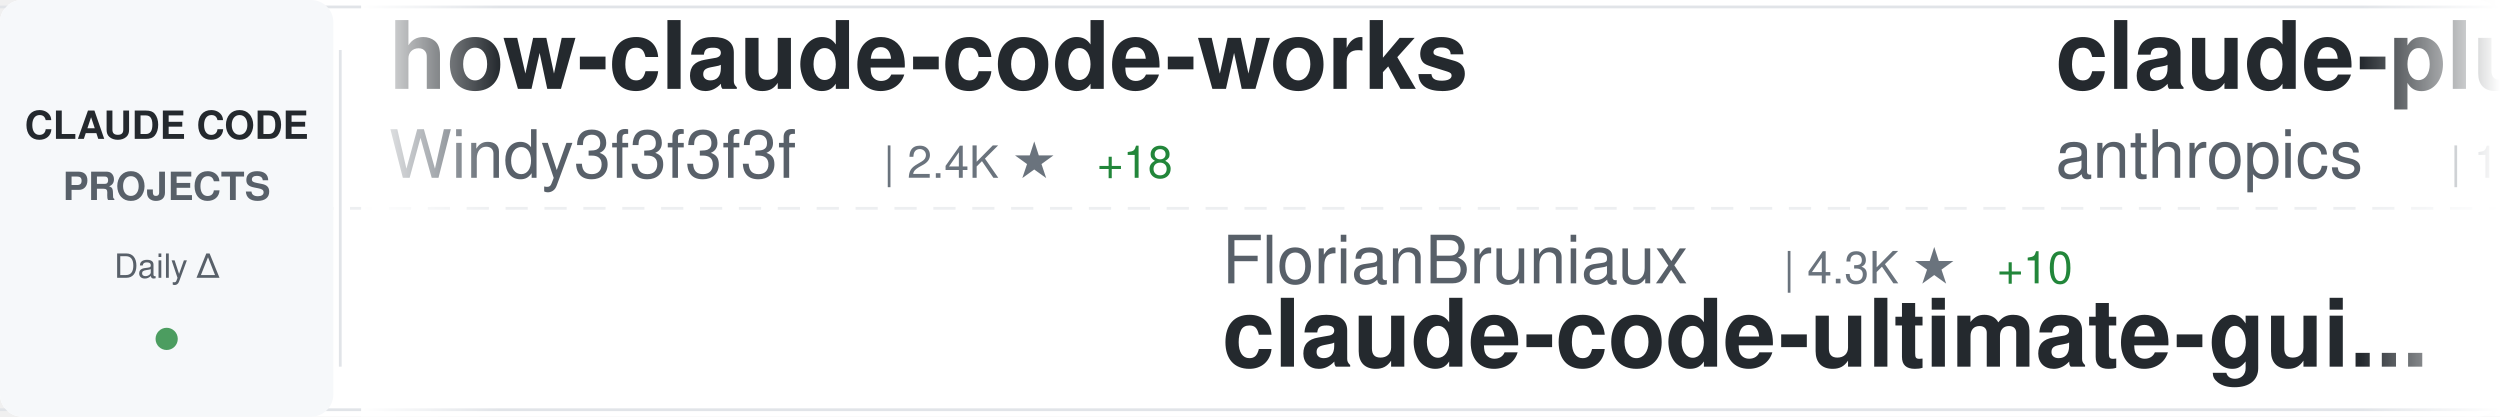
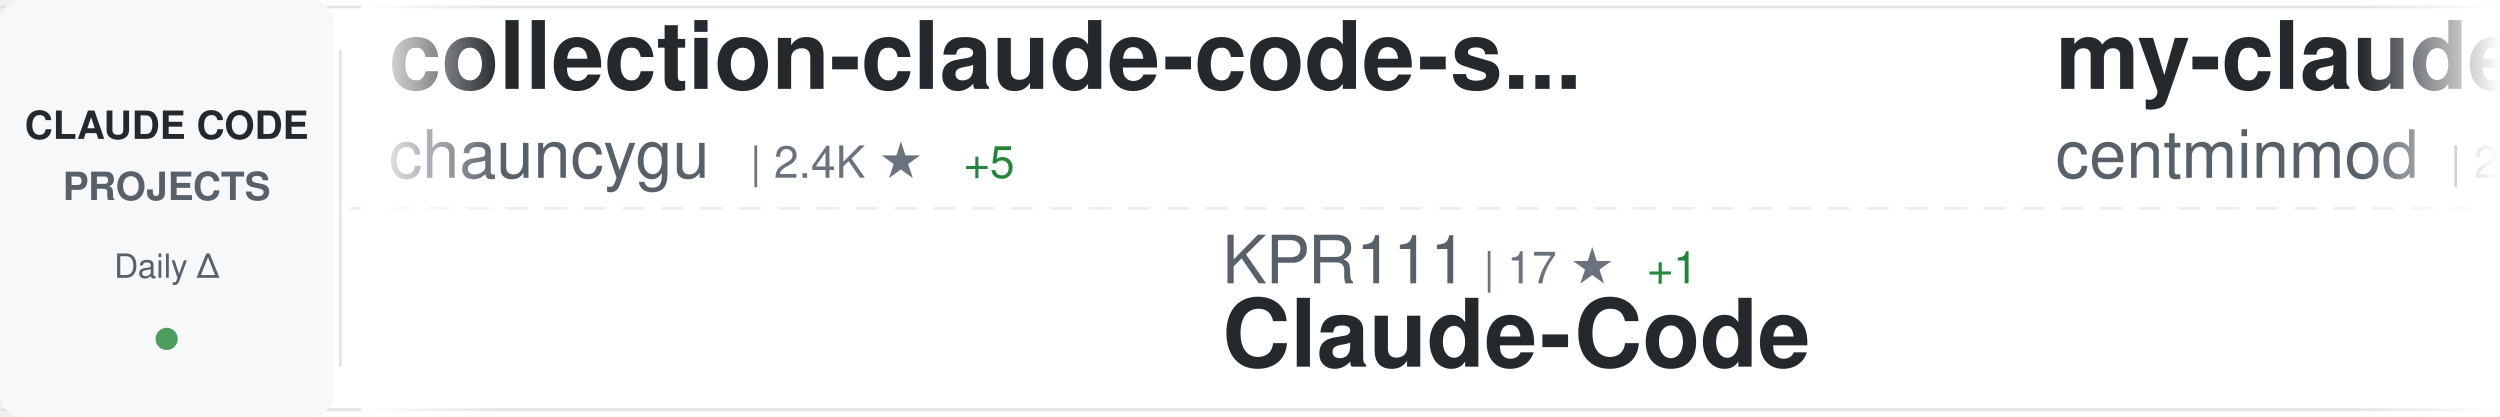
<svg xmlns="http://www.w3.org/2000/svg" width="900" height="150">
  <defs>
    <linearGradient id="awesomeLeftFade" x1="0%" y1="0%" x2="100%" y2="0%">
      <stop offset="0%" style="stop-color:#ffffff;stop-opacity:1" />
      <stop offset="100%" style="stop-color:#ffffff;stop-opacity:0" />
    </linearGradient>
    <linearGradient id="awesomeRightFade" x1="0%" y1="0%" x2="100%" y2="0%">
      <stop offset="0%" style="stop-color:#ffffff;stop-opacity:0" />
      <stop offset="100%" style="stop-color:#ffffff;stop-opacity:1" />
    </linearGradient>
  </defs>
  <rect width="900" height="150" fill="#ffffff" rx="8" />
  <rect x="0" y="2" width="900" height="1" fill="#e1e4e8" />
  <rect x="0" y="147" width="900" height="1" fill="#e1e4e8" />
  <line x1="0" y1="75" x2="900" y2="75" stroke="#e1e4e8" stroke-width="1" stroke-dasharray="8 6" opacity="0.6" />
  <rect x="0" y="0" width="120" height="150" fill="#f6f8fa" rx="8" />
  <text x="60" y="50" font-family="-apple-system, BlinkMacSystemFont, 'Segoe UI', Helvetica, Arial, sans-serif" font-size="14" font-weight="600" fill="#24292e" text-anchor="middle">CLAUDE CODE</text>
  <text x="60" y="72" font-family="-apple-system, BlinkMacSystemFont, 'Segoe UI', Helvetica, Arial, sans-serif" font-size="14" font-weight="600" fill="#586069" text-anchor="middle">PROJECTS</text>
  <text x="60" y="100" font-family="-apple-system, BlinkMacSystemFont, 'Segoe UI', Helvetica, Arial, sans-serif" font-size="12" font-weight="500" fill="#586069" text-anchor="middle">Daily Δ</text>
  <circle cx="60" cy="122" r="4" fill="#22863a" opacity="0.8" />
  <rect x="122" y="18" width="1" height="114" fill="#e1e4e8" />
  <clipPath id="awesomeTickerClip">
    <rect x="130" y="0" width="770" height="150" />
  </clipPath>
  <g clip-path="url(#awesomeTickerClip)">
    <g id="awesomeTickerItems">
      <animateTransform attributeName="transform" attributeType="XML" type="translate" from="0 0" to="-3000 0" dur="54s" repeatCount="indefinite" />
      <g transform="translate(0, 0)">
-         <text x="140" y="32" font-family="-apple-system, BlinkMacSystemFont, 'Segoe UI', Helvetica, Arial, sans-serif" font-size="34" font-weight="600" fill="#24292e">how-claude-code-works</text>
-         <text x="140" y="64" font-family="-apple-system, BlinkMacSystemFont, 'Segoe UI', Helvetica, Arial, sans-serif" font-size="24" font-weight="400" fill="#586069">Windy3f3f3f3f</text>
-         <text x="318" y="64" font-family="-apple-system, BlinkMacSystemFont, 'Segoe UI', Helvetica, Arial, sans-serif" font-size="16" font-weight="500" fill="#6a737d">| 2.4K ★</text>
-         <text x="395" y="64" font-family="-apple-system, BlinkMacSystemFont, 'Segoe UI', Helvetica, Arial, sans-serif" font-size="16" font-weight="500" fill="#22863a"> +18</text>
+         <text x="140" y="32" font-family="-apple-system, BlinkMacSystemFont, 'Segoe UI', Helvetica, Arial, sans-serif" font-size="34" font-weight="600" fill="#24292e">collection-claude-code-s...</text>
+         <text x="140" y="64" font-family="-apple-system, BlinkMacSystemFont, 'Segoe UI', Helvetica, Arial, sans-serif" font-size="24" font-weight="400" fill="#586069">chauncygu</text>
+         <text x="270" y="64" font-family="-apple-system, BlinkMacSystemFont, 'Segoe UI', Helvetica, Arial, sans-serif" font-size="16" font-weight="500" fill="#6a737d">| 2.4K ★</text>
+         <text x="347" y="64" font-family="-apple-system, BlinkMacSystemFont, 'Segoe UI', Helvetica, Arial, sans-serif" font-size="16" font-weight="500" fill="#22863a"> +5</text>
      </g>
      <g transform="translate(300, 0)">
-         <text x="140" y="102" font-family="-apple-system, BlinkMacSystemFont, 'Segoe UI', Helvetica, Arial, sans-serif" font-size="24" font-weight="400" fill="#586069">FlorianBruniaux</text>
-         <text x="342" y="102" font-family="-apple-system, BlinkMacSystemFont, 'Segoe UI', Helvetica, Arial, sans-serif" font-size="16" font-weight="500" fill="#6a737d">| 4.3K ★</text>
-         <text x="419" y="102" font-family="-apple-system, BlinkMacSystemFont, 'Segoe UI', Helvetica, Arial, sans-serif" font-size="16" font-weight="500" fill="#22863a"> +10</text>
-         <text x="140" y="132" font-family="-apple-system, BlinkMacSystemFont, 'Segoe UI', Helvetica, Arial, sans-serif" font-size="34" font-weight="600" fill="#24292e">claude-code-ultimate-gui...</text>
+         <text x="140" y="102" font-family="-apple-system, BlinkMacSystemFont, 'Segoe UI', Helvetica, Arial, sans-serif" font-size="24" font-weight="400" fill="#586069">KPR111</text>
+         <text x="234" y="102" font-family="-apple-system, BlinkMacSystemFont, 'Segoe UI', Helvetica, Arial, sans-serif" font-size="16" font-weight="500" fill="#6a737d">| 17 ★</text>
+         <text x="293" y="102" font-family="-apple-system, BlinkMacSystemFont, 'Segoe UI', Helvetica, Arial, sans-serif" font-size="16" font-weight="500" fill="#22863a"> +1</text>
+         <text x="140" y="132" font-family="-apple-system, BlinkMacSystemFont, 'Segoe UI', Helvetica, Arial, sans-serif" font-size="34" font-weight="600" fill="#24292e">Claude-Code</text>
      </g>
      <g transform="translate(600, 0)">
+         <text x="140" y="32" font-family="-apple-system, BlinkMacSystemFont, 'Segoe UI', Helvetica, Arial, sans-serif" font-size="34" font-weight="600" fill="#24292e">my-claude-code-setup</text>
+         <text x="140" y="64" font-family="-apple-system, BlinkMacSystemFont, 'Segoe UI', Helvetica, Arial, sans-serif" font-size="24" font-weight="400" fill="#586069">centminmod</text>
+         <text x="282" y="64" font-family="-apple-system, BlinkMacSystemFont, 'Segoe UI', Helvetica, Arial, sans-serif" font-size="16" font-weight="500" fill="#6a737d">| 2.3K ★</text>
+       </g>
+       <g transform="translate(900, 0)">
+         <text x="140" y="102" font-family="-apple-system, BlinkMacSystemFont, 'Segoe UI', Helvetica, Arial, sans-serif" font-size="24" font-weight="400" fill="#586069">ChrisWiles</text>
+         <text x="282" y="102" font-family="-apple-system, BlinkMacSystemFont, 'Segoe UI', Helvetica, Arial, sans-serif" font-size="16" font-weight="500" fill="#6a737d">| 5.9K ★</text>
+         <text x="359" y="102" font-family="-apple-system, BlinkMacSystemFont, 'Segoe UI', Helvetica, Arial, sans-serif" font-size="16" font-weight="500" fill="#22863a"> +4</text>
+         <text x="140" y="132" font-family="-apple-system, BlinkMacSystemFont, 'Segoe UI', Helvetica, Arial, sans-serif" font-size="34" font-weight="600" fill="#24292e">claude-code-showcase</text>
+       </g>
+       <g transform="translate(1200, 0)">
+         <text x="140" y="32" font-family="-apple-system, BlinkMacSystemFont, 'Segoe UI', Helvetica, Arial, sans-serif" font-size="34" font-weight="600" fill="#24292e">claude-code-from-scratch</text>
+         <text x="140" y="64" font-family="-apple-system, BlinkMacSystemFont, 'Segoe UI', Helvetica, Arial, sans-serif" font-size="24" font-weight="400" fill="#586069">Windy3f3f3f3f</text>
+         <text x="318" y="64" font-family="-apple-system, BlinkMacSystemFont, 'Segoe UI', Helvetica, Arial, sans-serif" font-size="16" font-weight="500" fill="#6a737d">| 1.2K ★</text>
+         <text x="395" y="64" font-family="-apple-system, BlinkMacSystemFont, 'Segoe UI', Helvetica, Arial, sans-serif" font-size="16" font-weight="500" fill="#22863a"> +8</text>
+       </g>
+       <g transform="translate(1500, 0)">
+         <text x="140" y="102" font-family="-apple-system, BlinkMacSystemFont, 'Segoe UI', Helvetica, Arial, sans-serif" font-size="24" font-weight="400" fill="#586069">hangsman</text>
+         <text x="258" y="102" font-family="-apple-system, BlinkMacSystemFont, 'Segoe UI', Helvetica, Arial, sans-serif" font-size="16" font-weight="500" fill="#6a737d">| 777 ★</text>
+         <text x="326" y="102" font-family="-apple-system, BlinkMacSystemFont, 'Segoe UI', Helvetica, Arial, sans-serif" font-size="16" font-weight="500" fill="#22863a"> +2</text>
+         <text x="140" y="132" font-family="-apple-system, BlinkMacSystemFont, 'Segoe UI', Helvetica, Arial, sans-serif" font-size="34" font-weight="600" fill="#24292e">claude-code-source</text>
+       </g>
+       <g transform="translate(1800, 0)">
+         <text x="140" y="32" font-family="-apple-system, BlinkMacSystemFont, 'Segoe UI', Helvetica, Arial, sans-serif" font-size="34" font-weight="600" fill="#24292e">claude-code-spec-workflo...</text>
+         <text x="140" y="64" font-family="-apple-system, BlinkMacSystemFont, 'Segoe UI', Helvetica, Arial, sans-serif" font-size="24" font-weight="400" fill="#586069">Pimzino</text>
+         <text x="246" y="64" font-family="-apple-system, BlinkMacSystemFont, 'Segoe UI', Helvetica, Arial, sans-serif" font-size="16" font-weight="500" fill="#6a737d">| 3.7K ★</text>
+       </g>
+       <g transform="translate(2100, 0)">
+         <text x="140" y="102" font-family="-apple-system, BlinkMacSystemFont, 'Segoe UI', Helvetica, Arial, sans-serif" font-size="24" font-weight="400" fill="#586069">andrew-kramer-inno</text>
+         <text x="378" y="102" font-family="-apple-system, BlinkMacSystemFont, 'Segoe UI', Helvetica, Arial, sans-serif" font-size="16" font-weight="500" fill="#6a737d">| 588 ★</text>
+         <text x="140" y="132" font-family="-apple-system, BlinkMacSystemFont, 'Segoe UI', Helvetica, Arial, sans-serif" font-size="34" font-weight="600" fill="#24292e">claude-code-source-build</text>
+       </g>
+       <g transform="translate(2400, 0)">
        <text x="140" y="32" font-family="-apple-system, BlinkMacSystemFont, 'Segoe UI', Helvetica, Arial, sans-serif" font-size="34" font-weight="600" fill="#24292e">claude-plugins-official</text>
        <text x="140" y="64" font-family="-apple-system, BlinkMacSystemFont, 'Segoe UI', Helvetica, Arial, sans-serif" font-size="24" font-weight="400" fill="#586069">anthropics</text>
        <text x="282" y="64" font-family="-apple-system, BlinkMacSystemFont, 'Segoe UI', Helvetica, Arial, sans-serif" font-size="16" font-weight="500" fill="#6a737d">| 19.4K ★</text>
        <text x="368" y="64" font-family="-apple-system, BlinkMacSystemFont, 'Segoe UI', Helvetica, Arial, sans-serif" font-size="16" font-weight="500" fill="#22863a"> +89</text>
      </g>
-       <g transform="translate(900, 0)">
-         <text x="140" y="102" font-family="-apple-system, BlinkMacSystemFont, 'Segoe UI', Helvetica, Arial, sans-serif" font-size="24" font-weight="400" fill="#586069">Windy3f3f3f3f</text>
-         <text x="318" y="102" font-family="-apple-system, BlinkMacSystemFont, 'Segoe UI', Helvetica, Arial, sans-serif" font-size="16" font-weight="500" fill="#6a737d">| 1.2K ★</text>
-         <text x="395" y="102" font-family="-apple-system, BlinkMacSystemFont, 'Segoe UI', Helvetica, Arial, sans-serif" font-size="16" font-weight="500" fill="#22863a"> +9</text>
-         <text x="140" y="132" font-family="-apple-system, BlinkMacSystemFont, 'Segoe UI', Helvetica, Arial, sans-serif" font-size="34" font-weight="600" fill="#24292e">claude-code-from-scratch</text>
-       </g>
-       <g transform="translate(1200, 0)">
-         <text x="140" y="32" font-family="-apple-system, BlinkMacSystemFont, 'Segoe UI', Helvetica, Arial, sans-serif" font-size="34" font-weight="600" fill="#24292e">claude-code-analysis</text>
-         <text x="140" y="64" font-family="-apple-system, BlinkMacSystemFont, 'Segoe UI', Helvetica, Arial, sans-serif" font-size="24" font-weight="400" fill="#586069">liuup</text>
-         <text x="222" y="64" font-family="-apple-system, BlinkMacSystemFont, 'Segoe UI', Helvetica, Arial, sans-serif" font-size="16" font-weight="500" fill="#6a737d">| 2.5K ★</text>
-         <text x="299" y="64" font-family="-apple-system, BlinkMacSystemFont, 'Segoe UI', Helvetica, Arial, sans-serif" font-size="16" font-weight="500" fill="#22863a"> +30</text>
-       </g>
-       <g transform="translate(1500, 0)">
-         <text x="140" y="102" font-family="-apple-system, BlinkMacSystemFont, 'Segoe UI', Helvetica, Arial, sans-serif" font-size="24" font-weight="400" fill="#586069">sugyan</text>
-         <text x="234" y="102" font-family="-apple-system, BlinkMacSystemFont, 'Segoe UI', Helvetica, Arial, sans-serif" font-size="16" font-weight="500" fill="#6a737d">| 1.1K ★</text>
-         <text x="311" y="102" font-family="-apple-system, BlinkMacSystemFont, 'Segoe UI', Helvetica, Arial, sans-serif" font-size="16" font-weight="500" fill="#22863a"> +1</text>
-         <text x="140" y="132" font-family="-apple-system, BlinkMacSystemFont, 'Segoe UI', Helvetica, Arial, sans-serif" font-size="34" font-weight="600" fill="#24292e">claude-code-webui</text>
-       </g>
-       <g transform="translate(1800, 0)">
-         <text x="140" y="32" font-family="-apple-system, BlinkMacSystemFont, 'Segoe UI', Helvetica, Arial, sans-serif" font-size="34" font-weight="600" fill="#24292e">claude-code-source-code-...</text>
-         <text x="140" y="64" font-family="-apple-system, BlinkMacSystemFont, 'Segoe UI', Helvetica, Arial, sans-serif" font-size="24" font-weight="400" fill="#586069">ghuntley</text>
-         <text x="258" y="64" font-family="-apple-system, BlinkMacSystemFont, 'Segoe UI', Helvetica, Arial, sans-serif" font-size="16" font-weight="500" fill="#6a737d">| 976 ★</text>
-       </g>
-       <g transform="translate(2100, 0)">
-         <text x="140" y="102" font-family="-apple-system, BlinkMacSystemFont, 'Segoe UI', Helvetica, Arial, sans-serif" font-size="24" font-weight="400" fill="#586069">SeemSeam</text>
-         <text x="258" y="102" font-family="-apple-system, BlinkMacSystemFont, 'Segoe UI', Helvetica, Arial, sans-serif" font-size="16" font-weight="500" fill="#6a737d">| 2.6K ★</text>
-         <text x="335" y="102" font-family="-apple-system, BlinkMacSystemFont, 'Segoe UI', Helvetica, Arial, sans-serif" font-size="16" font-weight="500" fill="#22863a"> +12</text>
-         <text x="140" y="132" font-family="-apple-system, BlinkMacSystemFont, 'Segoe UI', Helvetica, Arial, sans-serif" font-size="34" font-weight="600" fill="#24292e">claude_codex_bridge</text>
-       </g>
-       <g transform="translate(2400, 0)">
-         <text x="140" y="32" font-family="-apple-system, BlinkMacSystemFont, 'Segoe UI', Helvetica, Arial, sans-serif" font-size="34" font-weight="600" fill="#24292e">awesome-claude-code-suba...</text>
-         <text x="140" y="64" font-family="-apple-system, BlinkMacSystemFont, 'Segoe UI', Helvetica, Arial, sans-serif" font-size="24" font-weight="400" fill="#586069">VoltAgent</text>
-         <text x="270" y="64" font-family="-apple-system, BlinkMacSystemFont, 'Segoe UI', Helvetica, Arial, sans-serif" font-size="16" font-weight="500" fill="#6a737d">| 19.8K ★</text>
-         <text x="356" y="64" font-family="-apple-system, BlinkMacSystemFont, 'Segoe UI', Helvetica, Arial, sans-serif" font-size="16" font-weight="500" fill="#22863a"> +72</text>
-       </g>
      <g transform="translate(2700, 0)">
-         <text x="140" y="102" font-family="-apple-system, BlinkMacSystemFont, 'Segoe UI', Helvetica, Arial, sans-serif" font-size="24" font-weight="400" fill="#586069">kodu-ai</text>
-         <text x="246" y="102" font-family="-apple-system, BlinkMacSystemFont, 'Segoe UI', Helvetica, Arial, sans-serif" font-size="16" font-weight="500" fill="#6a737d">| 5.3K ★</text>
-         <text x="323" y="102" font-family="-apple-system, BlinkMacSystemFont, 'Segoe UI', Helvetica, Arial, sans-serif" font-size="16" font-weight="500" fill="#22863a"> +1</text>
-         <text x="140" y="132" font-family="-apple-system, BlinkMacSystemFont, 'Segoe UI', Helvetica, Arial, sans-serif" font-size="34" font-weight="600" fill="#24292e">claude-coder</text>
+         <text x="140" y="102" font-family="-apple-system, BlinkMacSystemFont, 'Segoe UI', Helvetica, Arial, sans-serif" font-size="24" font-weight="400" fill="#586069">darcyegb</text>
+         <text x="258" y="102" font-family="-apple-system, BlinkMacSystemFont, 'Segoe UI', Helvetica, Arial, sans-serif" font-size="16" font-weight="500" fill="#6a737d">| 694 ★</text>
+         <text x="326" y="102" font-family="-apple-system, BlinkMacSystemFont, 'Segoe UI', Helvetica, Arial, sans-serif" font-size="16" font-weight="500" fill="#22863a"> +3</text>
+         <text x="140" y="132" font-family="-apple-system, BlinkMacSystemFont, 'Segoe UI', Helvetica, Arial, sans-serif" font-size="34" font-weight="600" fill="#24292e">ClaudeCodeAgents</text>
      </g>
      <g transform="translate(3000, 0)">
-         <text x="140" y="32" font-family="-apple-system, BlinkMacSystemFont, 'Segoe UI', Helvetica, Arial, sans-serif" font-size="34" font-weight="600" fill="#24292e">how-claude-code-works</text>
-         <text x="140" y="64" font-family="-apple-system, BlinkMacSystemFont, 'Segoe UI', Helvetica, Arial, sans-serif" font-size="24" font-weight="400" fill="#586069">Windy3f3f3f3f</text>
-         <text x="318" y="64" font-family="-apple-system, BlinkMacSystemFont, 'Segoe UI', Helvetica, Arial, sans-serif" font-size="16" font-weight="500" fill="#6a737d">| 2.4K ★</text>
-         <text x="395" y="64" font-family="-apple-system, BlinkMacSystemFont, 'Segoe UI', Helvetica, Arial, sans-serif" font-size="16" font-weight="500" fill="#22863a"> +18</text>
+         <text x="140" y="32" font-family="-apple-system, BlinkMacSystemFont, 'Segoe UI', Helvetica, Arial, sans-serif" font-size="34" font-weight="600" fill="#24292e">collection-claude-code-s...</text>
+         <text x="140" y="64" font-family="-apple-system, BlinkMacSystemFont, 'Segoe UI', Helvetica, Arial, sans-serif" font-size="24" font-weight="400" fill="#586069">chauncygu</text>
+         <text x="270" y="64" font-family="-apple-system, BlinkMacSystemFont, 'Segoe UI', Helvetica, Arial, sans-serif" font-size="16" font-weight="500" fill="#6a737d">| 2.4K ★</text>
+         <text x="347" y="64" font-family="-apple-system, BlinkMacSystemFont, 'Segoe UI', Helvetica, Arial, sans-serif" font-size="16" font-weight="500" fill="#22863a"> +5</text>
      </g>
      <g transform="translate(3300, 0)">
-         <text x="140" y="102" font-family="-apple-system, BlinkMacSystemFont, 'Segoe UI', Helvetica, Arial, sans-serif" font-size="24" font-weight="400" fill="#586069">FlorianBruniaux</text>
-         <text x="342" y="102" font-family="-apple-system, BlinkMacSystemFont, 'Segoe UI', Helvetica, Arial, sans-serif" font-size="16" font-weight="500" fill="#6a737d">| 4.3K ★</text>
-         <text x="419" y="102" font-family="-apple-system, BlinkMacSystemFont, 'Segoe UI', Helvetica, Arial, sans-serif" font-size="16" font-weight="500" fill="#22863a"> +10</text>
-         <text x="140" y="132" font-family="-apple-system, BlinkMacSystemFont, 'Segoe UI', Helvetica, Arial, sans-serif" font-size="34" font-weight="600" fill="#24292e">claude-code-ultimate-gui...</text>
+         <text x="140" y="102" font-family="-apple-system, BlinkMacSystemFont, 'Segoe UI', Helvetica, Arial, sans-serif" font-size="24" font-weight="400" fill="#586069">KPR111</text>
+         <text x="234" y="102" font-family="-apple-system, BlinkMacSystemFont, 'Segoe UI', Helvetica, Arial, sans-serif" font-size="16" font-weight="500" fill="#6a737d">| 17 ★</text>
+         <text x="293" y="102" font-family="-apple-system, BlinkMacSystemFont, 'Segoe UI', Helvetica, Arial, sans-serif" font-size="16" font-weight="500" fill="#22863a"> +1</text>
+         <text x="140" y="132" font-family="-apple-system, BlinkMacSystemFont, 'Segoe UI', Helvetica, Arial, sans-serif" font-size="34" font-weight="600" fill="#24292e">Claude-Code</text>
      </g>
      <g transform="translate(3600, 0)">
-         <text x="140" y="32" font-family="-apple-system, BlinkMacSystemFont, 'Segoe UI', Helvetica, Arial, sans-serif" font-size="34" font-weight="600" fill="#24292e">claude-plugins-official</text>
-         <text x="140" y="64" font-family="-apple-system, BlinkMacSystemFont, 'Segoe UI', Helvetica, Arial, sans-serif" font-size="24" font-weight="400" fill="#586069">anthropics</text>
-         <text x="282" y="64" font-family="-apple-system, BlinkMacSystemFont, 'Segoe UI', Helvetica, Arial, sans-serif" font-size="16" font-weight="500" fill="#6a737d">| 19.4K ★</text>
-         <text x="368" y="64" font-family="-apple-system, BlinkMacSystemFont, 'Segoe UI', Helvetica, Arial, sans-serif" font-size="16" font-weight="500" fill="#22863a"> +89</text>
+         <text x="140" y="32" font-family="-apple-system, BlinkMacSystemFont, 'Segoe UI', Helvetica, Arial, sans-serif" font-size="34" font-weight="600" fill="#24292e">my-claude-code-setup</text>
+         <text x="140" y="64" font-family="-apple-system, BlinkMacSystemFont, 'Segoe UI', Helvetica, Arial, sans-serif" font-size="24" font-weight="400" fill="#586069">centminmod</text>
+         <text x="282" y="64" font-family="-apple-system, BlinkMacSystemFont, 'Segoe UI', Helvetica, Arial, sans-serif" font-size="16" font-weight="500" fill="#6a737d">| 2.3K ★</text>
      </g>
      <g transform="translate(3900, 0)">
-         <text x="140" y="102" font-family="-apple-system, BlinkMacSystemFont, 'Segoe UI', Helvetica, Arial, sans-serif" font-size="24" font-weight="400" fill="#586069">Windy3f3f3f3f</text>
-         <text x="318" y="102" font-family="-apple-system, BlinkMacSystemFont, 'Segoe UI', Helvetica, Arial, sans-serif" font-size="16" font-weight="500" fill="#6a737d">| 1.2K ★</text>
-         <text x="395" y="102" font-family="-apple-system, BlinkMacSystemFont, 'Segoe UI', Helvetica, Arial, sans-serif" font-size="16" font-weight="500" fill="#22863a"> +9</text>
-         <text x="140" y="132" font-family="-apple-system, BlinkMacSystemFont, 'Segoe UI', Helvetica, Arial, sans-serif" font-size="34" font-weight="600" fill="#24292e">claude-code-from-scratch</text>
+         <text x="140" y="102" font-family="-apple-system, BlinkMacSystemFont, 'Segoe UI', Helvetica, Arial, sans-serif" font-size="24" font-weight="400" fill="#586069">ChrisWiles</text>
+         <text x="282" y="102" font-family="-apple-system, BlinkMacSystemFont, 'Segoe UI', Helvetica, Arial, sans-serif" font-size="16" font-weight="500" fill="#6a737d">| 5.9K ★</text>
+         <text x="359" y="102" font-family="-apple-system, BlinkMacSystemFont, 'Segoe UI', Helvetica, Arial, sans-serif" font-size="16" font-weight="500" fill="#22863a"> +4</text>
+         <text x="140" y="132" font-family="-apple-system, BlinkMacSystemFont, 'Segoe UI', Helvetica, Arial, sans-serif" font-size="34" font-weight="600" fill="#24292e">claude-code-showcase</text>
      </g>
    </g>
  </g>
  <rect x="130" y="0" width="50" height="150" fill="url(#awesomeLeftFade)" />
  <rect x="850" y="0" width="50" height="150" fill="url(#awesomeRightFade)" />
</svg>
